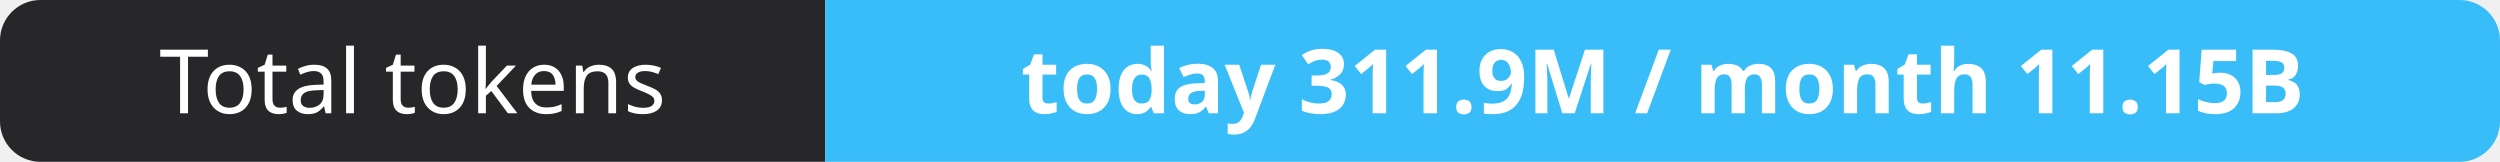
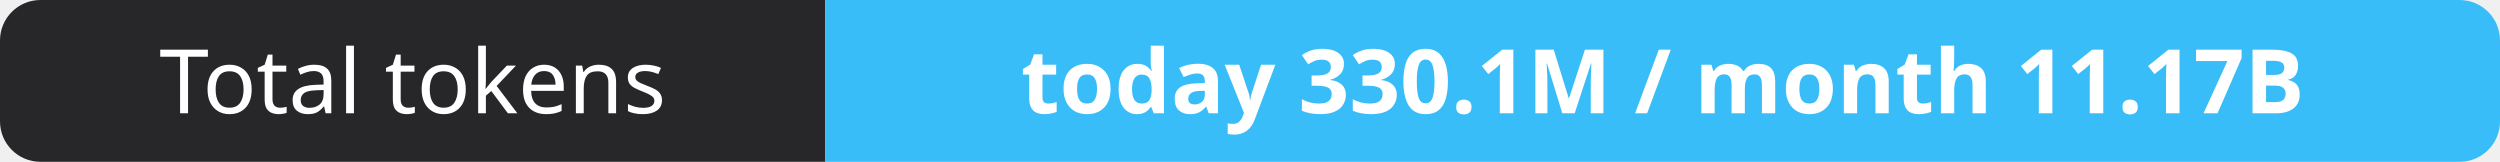
- <svg xmlns="http://www.w3.org/2000/svg" width="309" height="20" role="img" aria-label="Total tokens: today 311.9M / month 11.15B">
+ <svg xmlns="http://www.w3.org/2000/svg" width="309" height="20" role="img" aria-label="Total tokens: today 330.1M / month 11.17B">
  <clipPath id="r">
    <rect width="309" height="20" rx="5" fill="#fff" />
  </clipPath>
  <g clip-path="url(#r)">
    <rect width="102" height="20" fill="#27272a" />
    <rect x="102" width="207" height="20" fill="#38bdf8" />
  </g>
  <g fill="#fff" text-anchor="middle" font-family="Verdana,Geneva,sans-serif" font-size="11">
    <text x="51.0" y="14">Total tokens</text>
-     <text x="205.5" y="14" font-weight="700">today 311.9M / month 11.15B</text>
+     <text x="205.5" y="14" font-weight="700">today 330.1M / month 11.17B</text>
  </g>
</svg>
